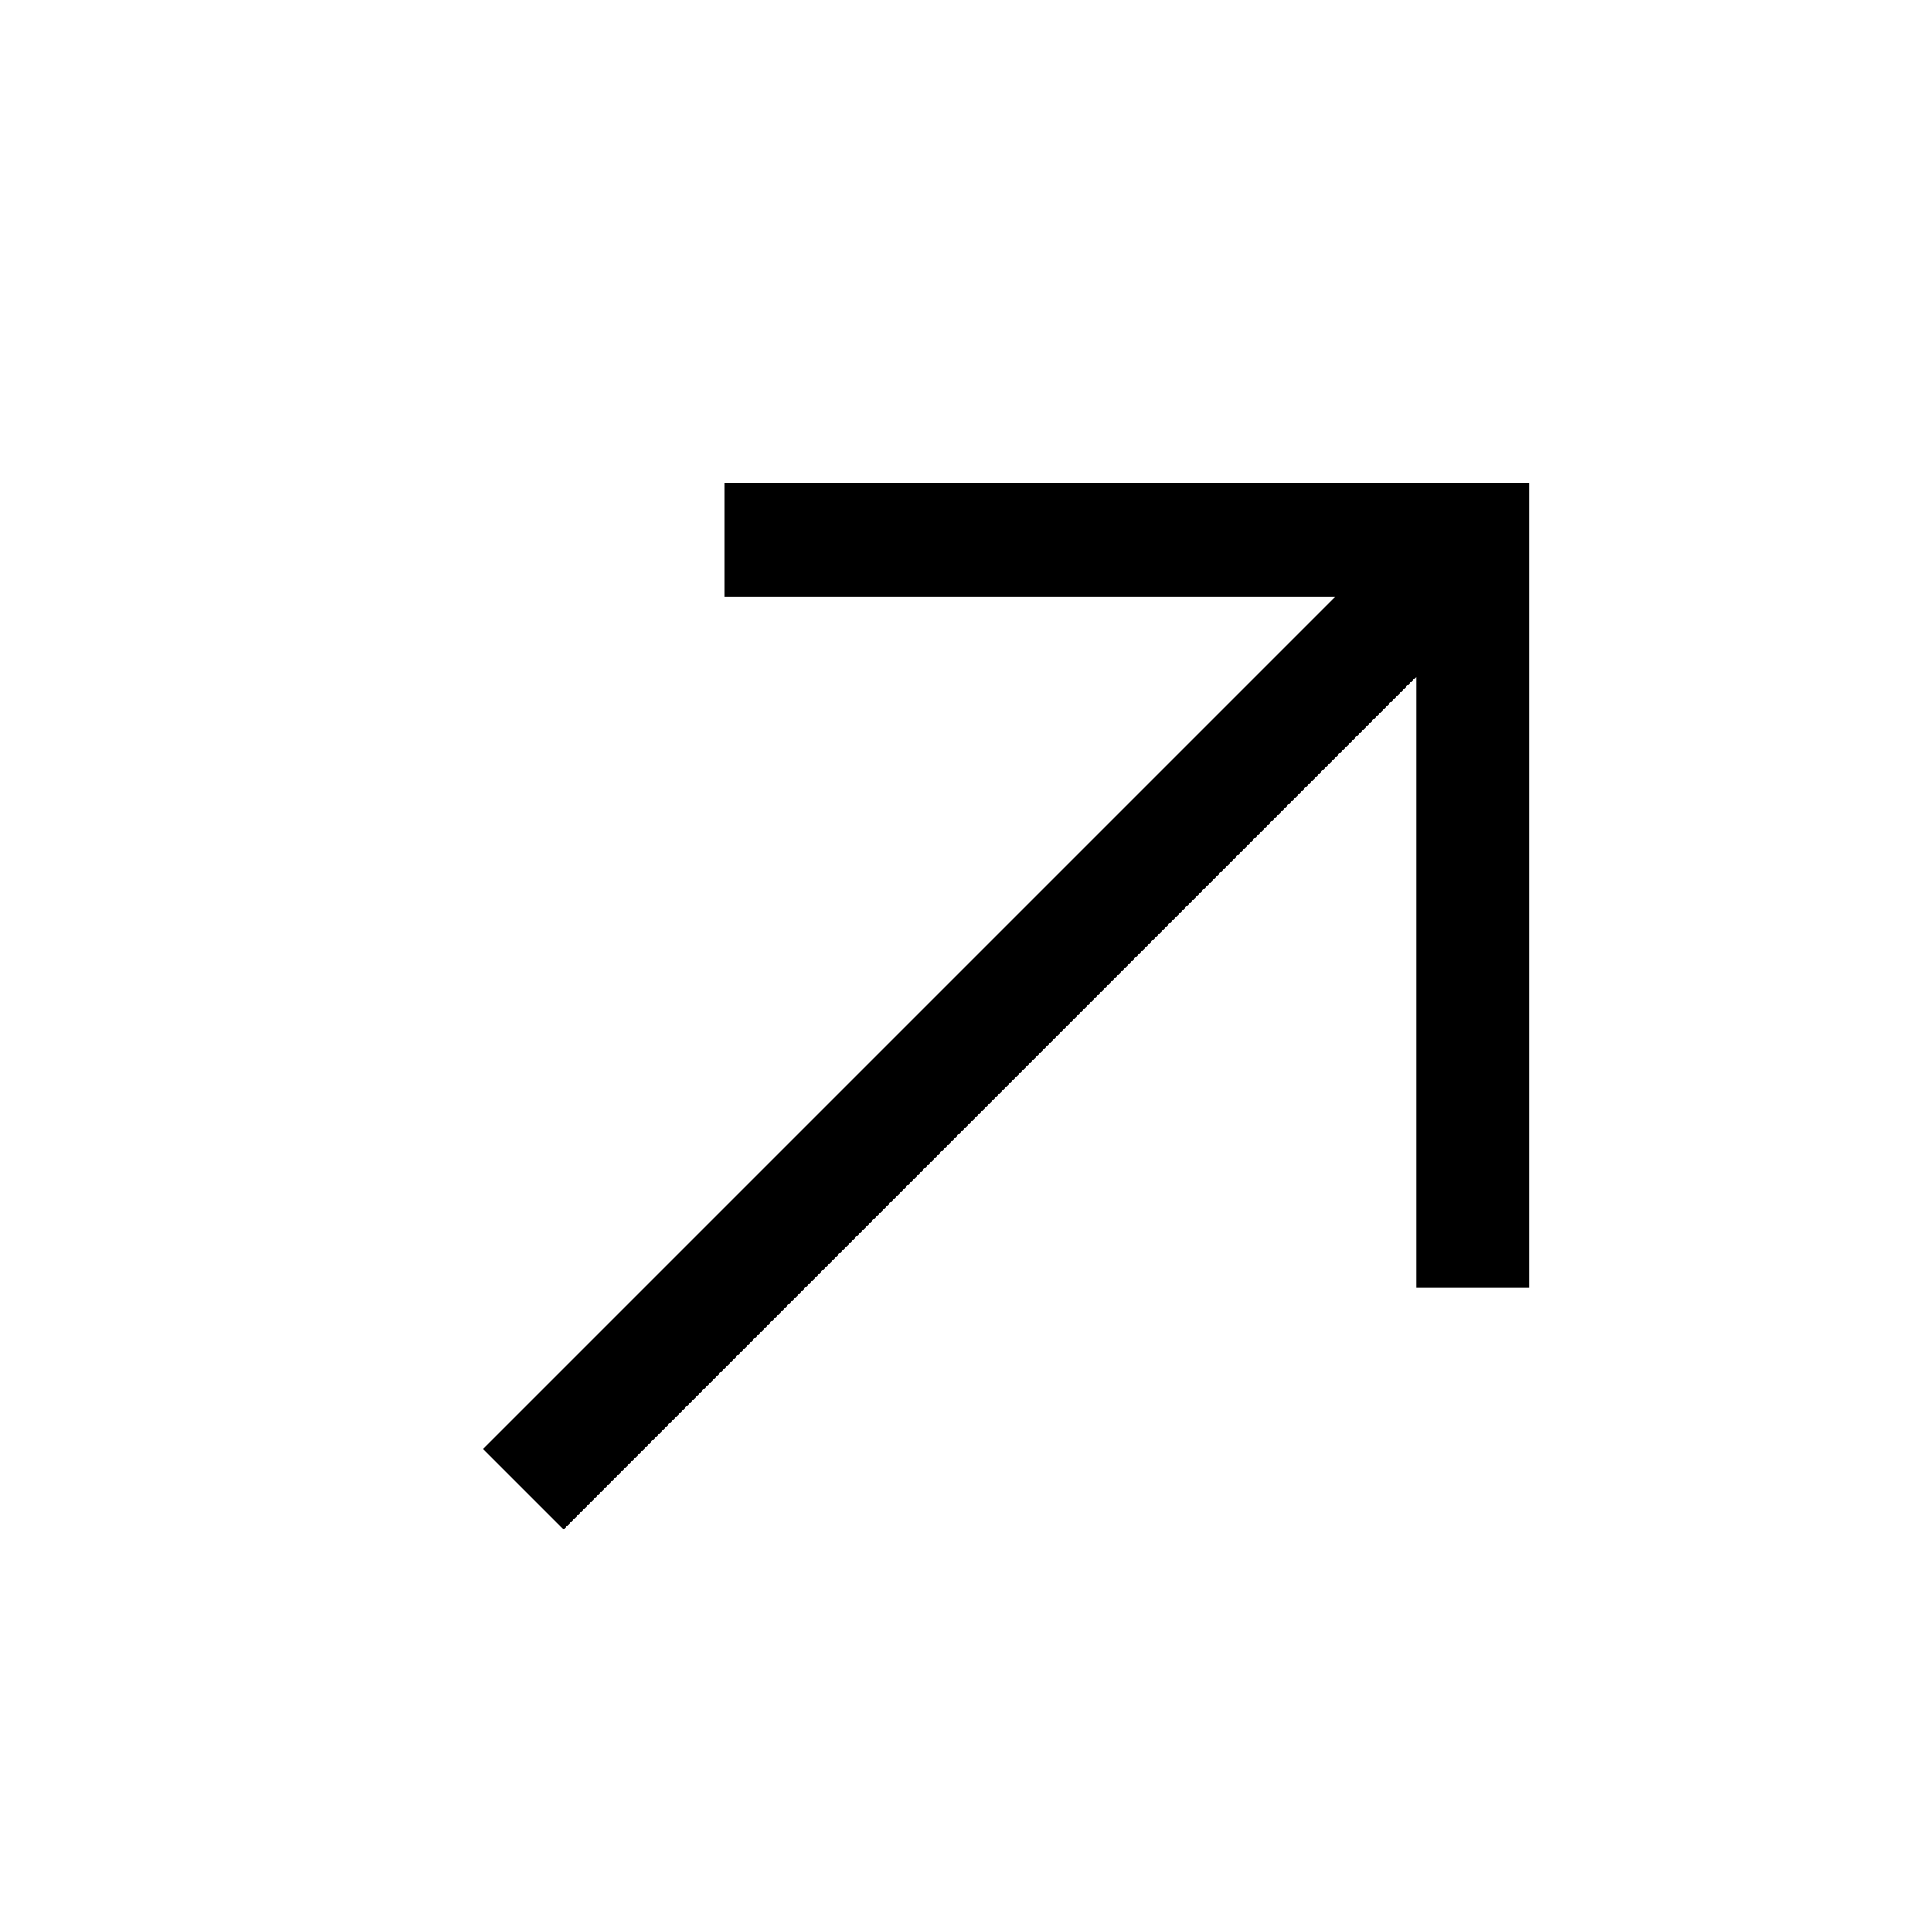
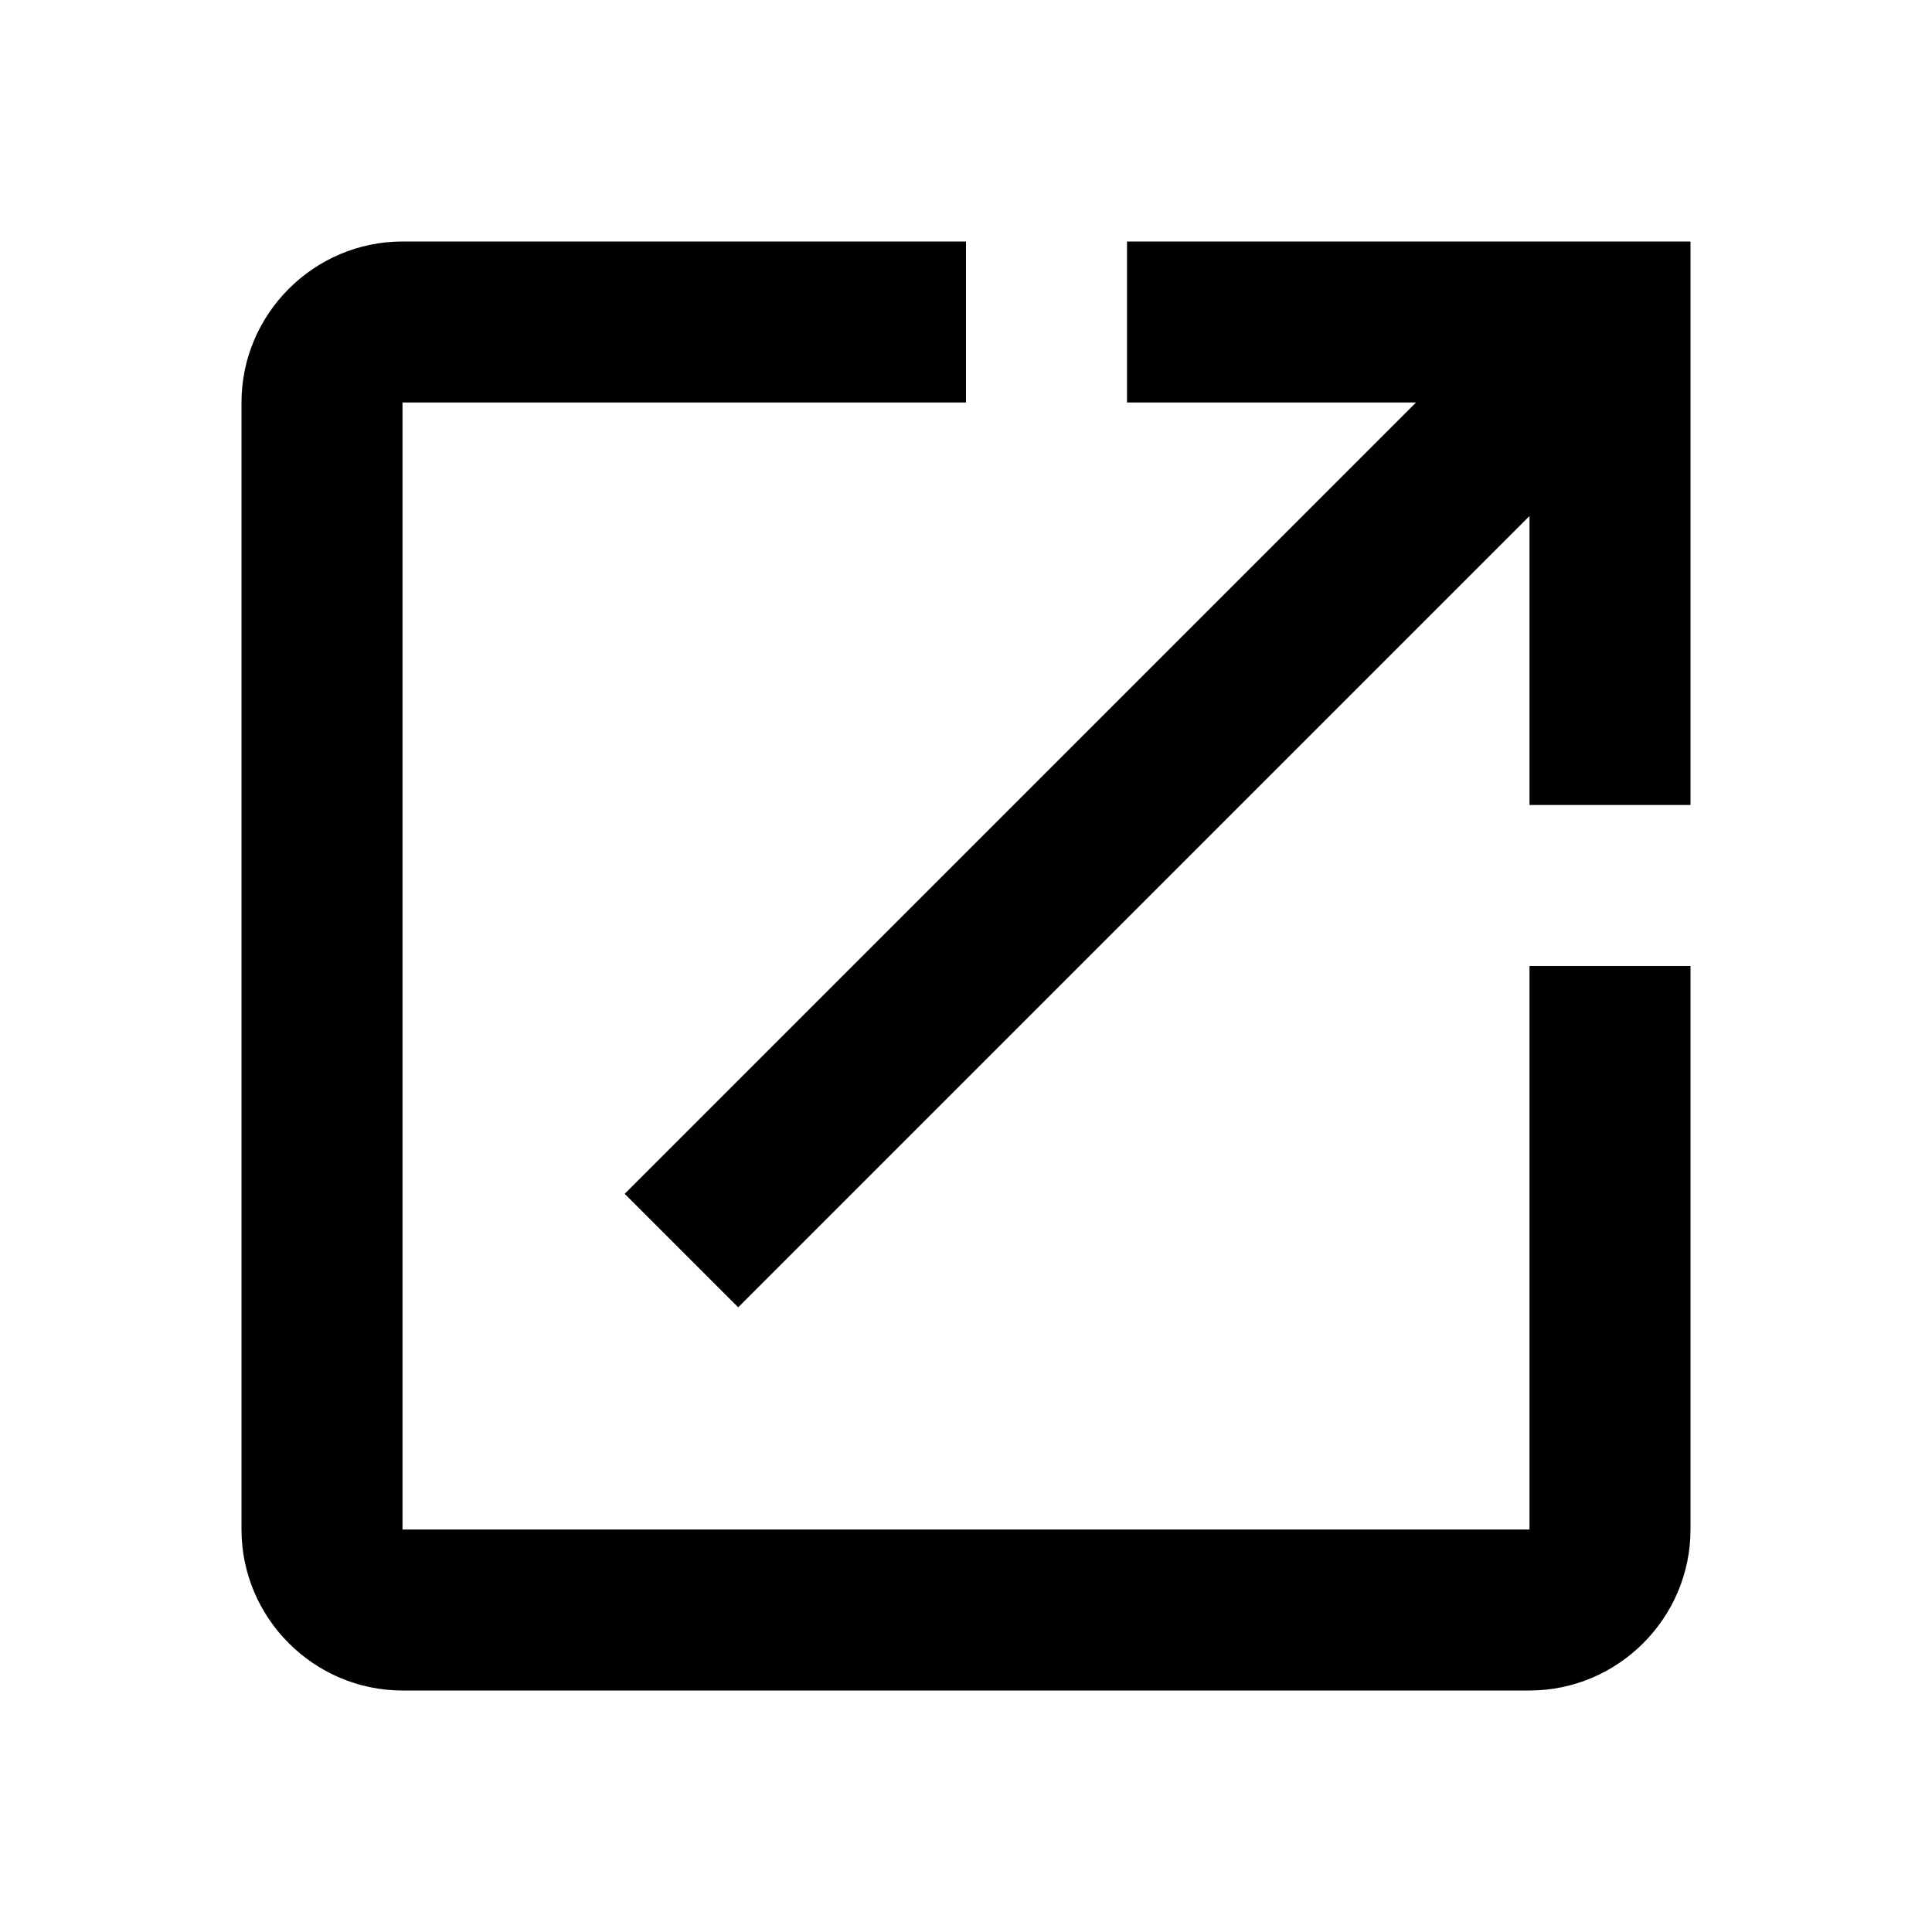
<svg xmlns="http://www.w3.org/2000/svg" width="24" height="24" viewBox="0 0 24 24" aria-hidden="true">
-   <path fill="#000" d="M6 18L16.59 7.41H9V6h10v10h-1.41V8.41L7 19z" />
+   <path fill="#000" d="M19 19H5V5h7V3H5c-1.1 0-2 .9-2 2v14c0 1.1.9 2 2 2h14c1.1 0 2-.9 2-2v-7h-2v7z" />
+   <path fill="#000" d="M14 3v2h3.59l-9.83 9.83 1.41 1.41L19 6.41V10h2V3z" />
</svg>
